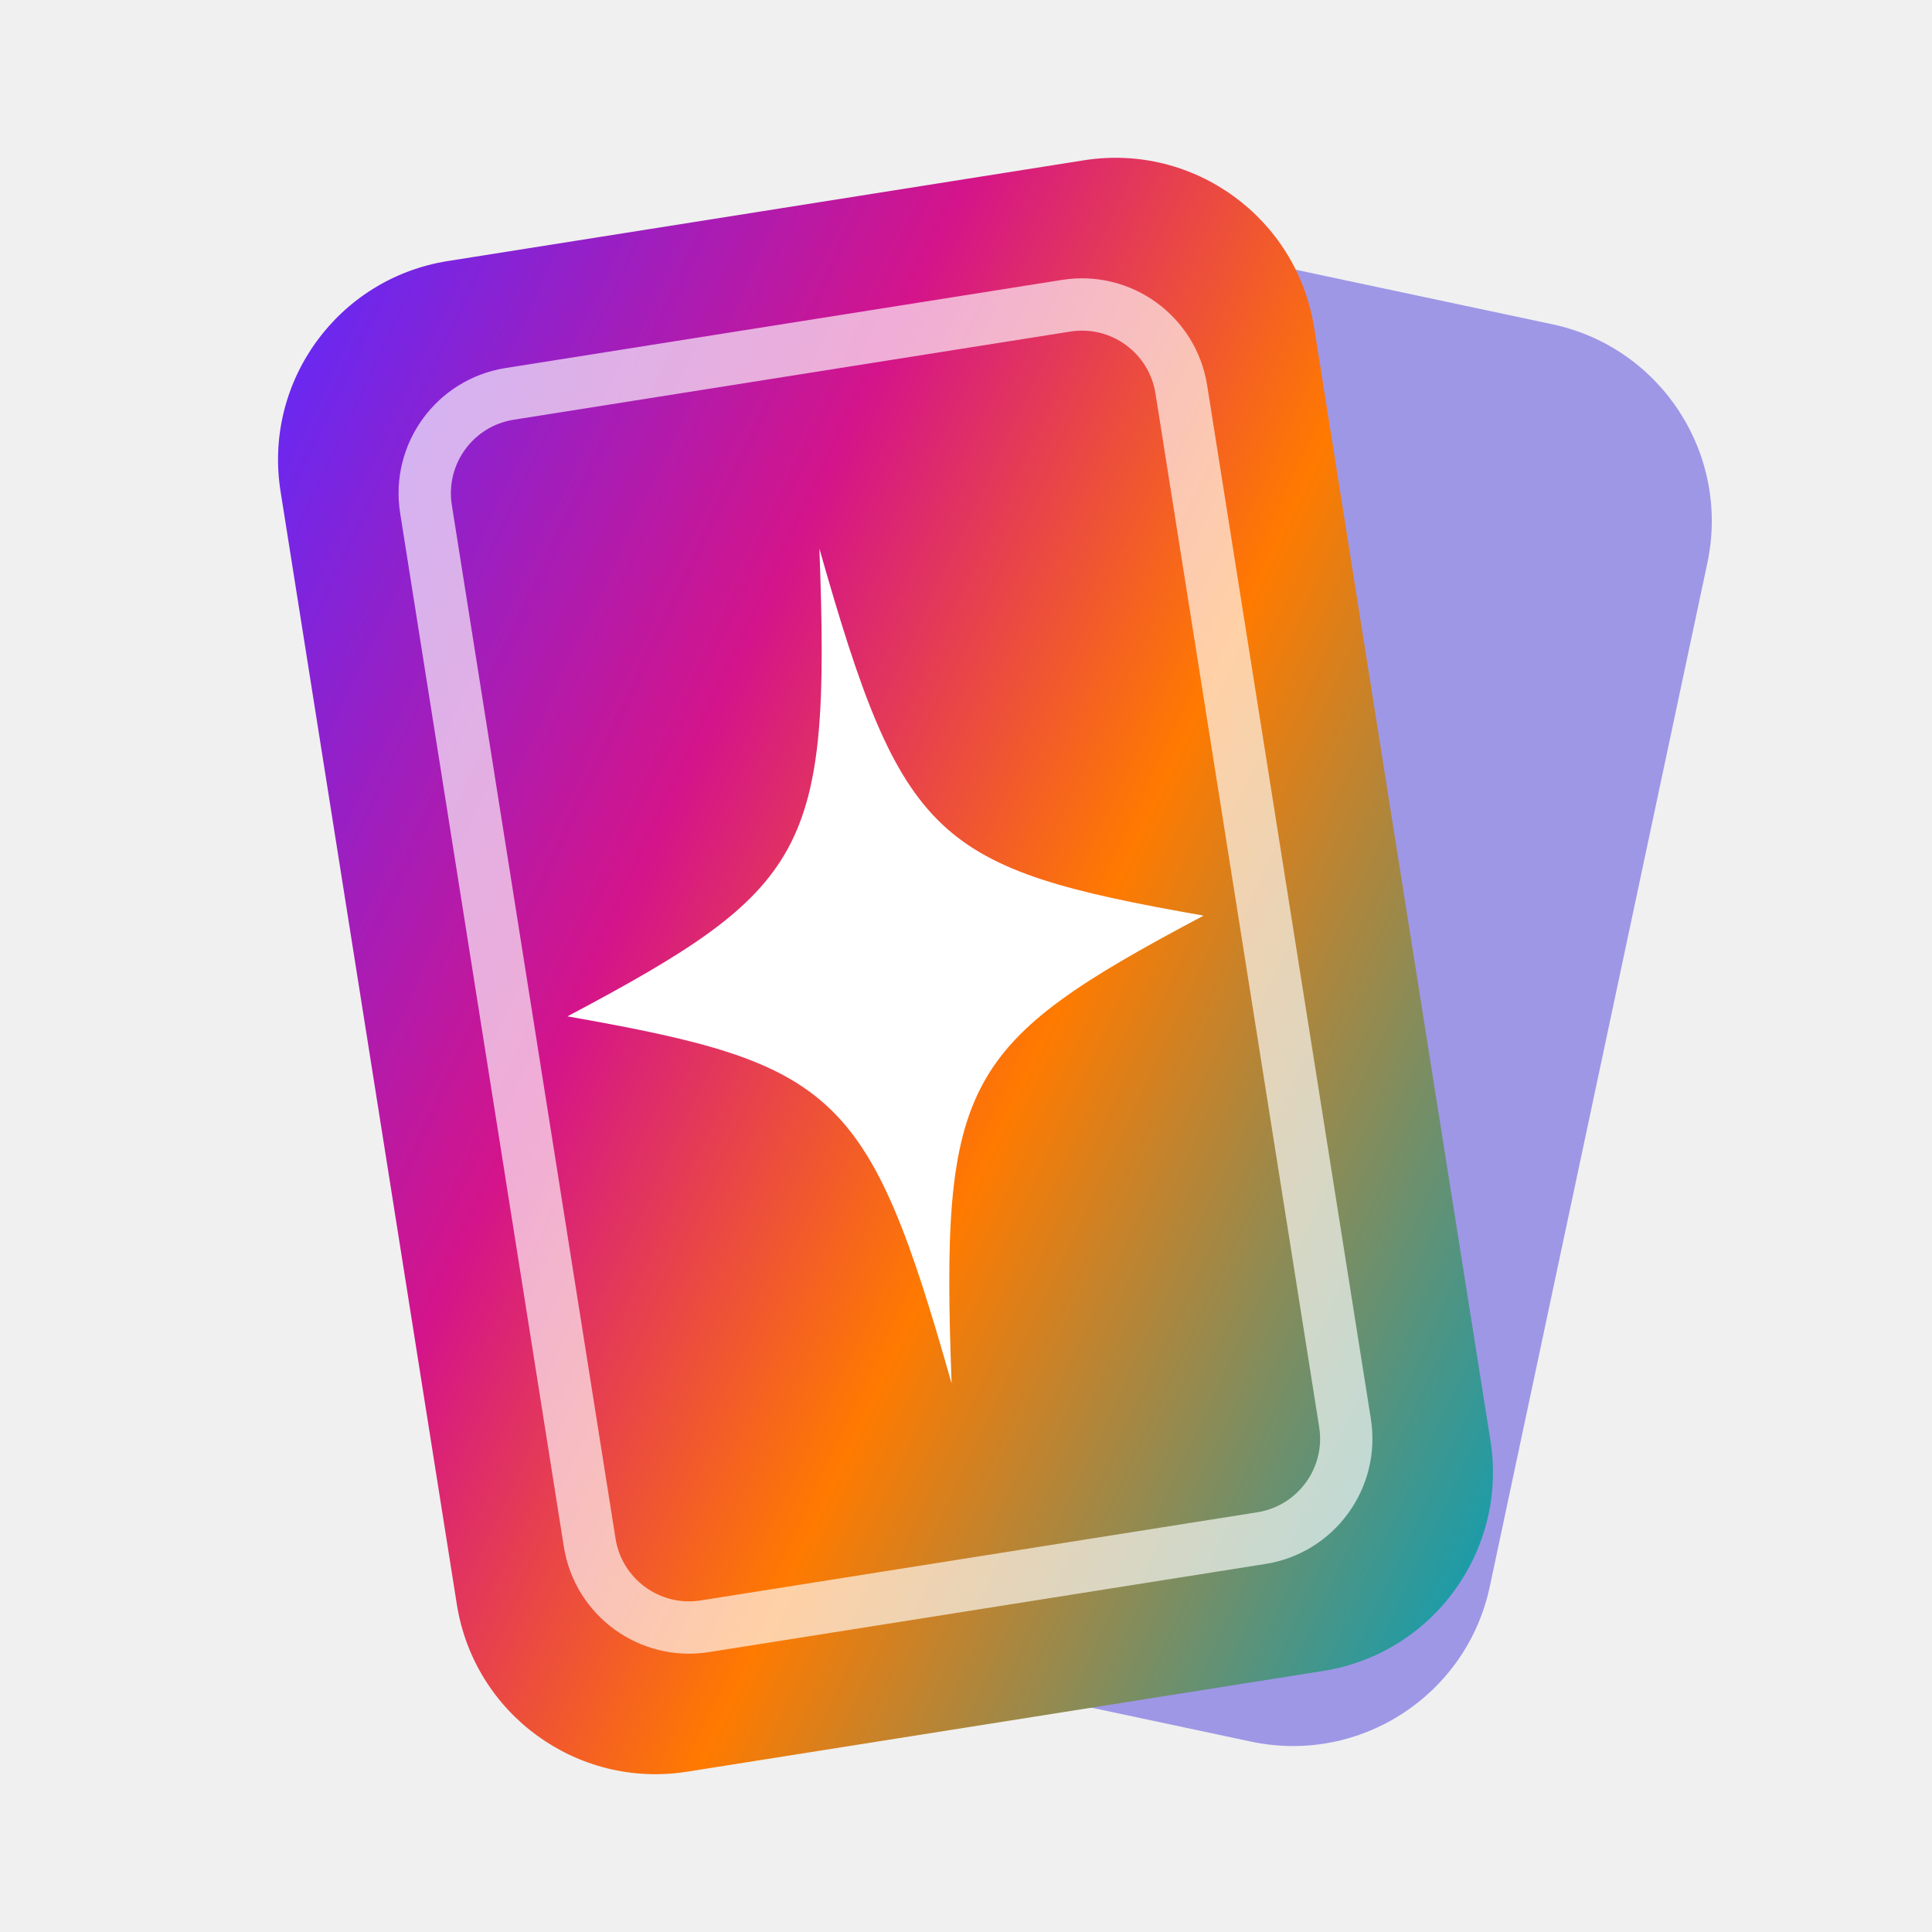
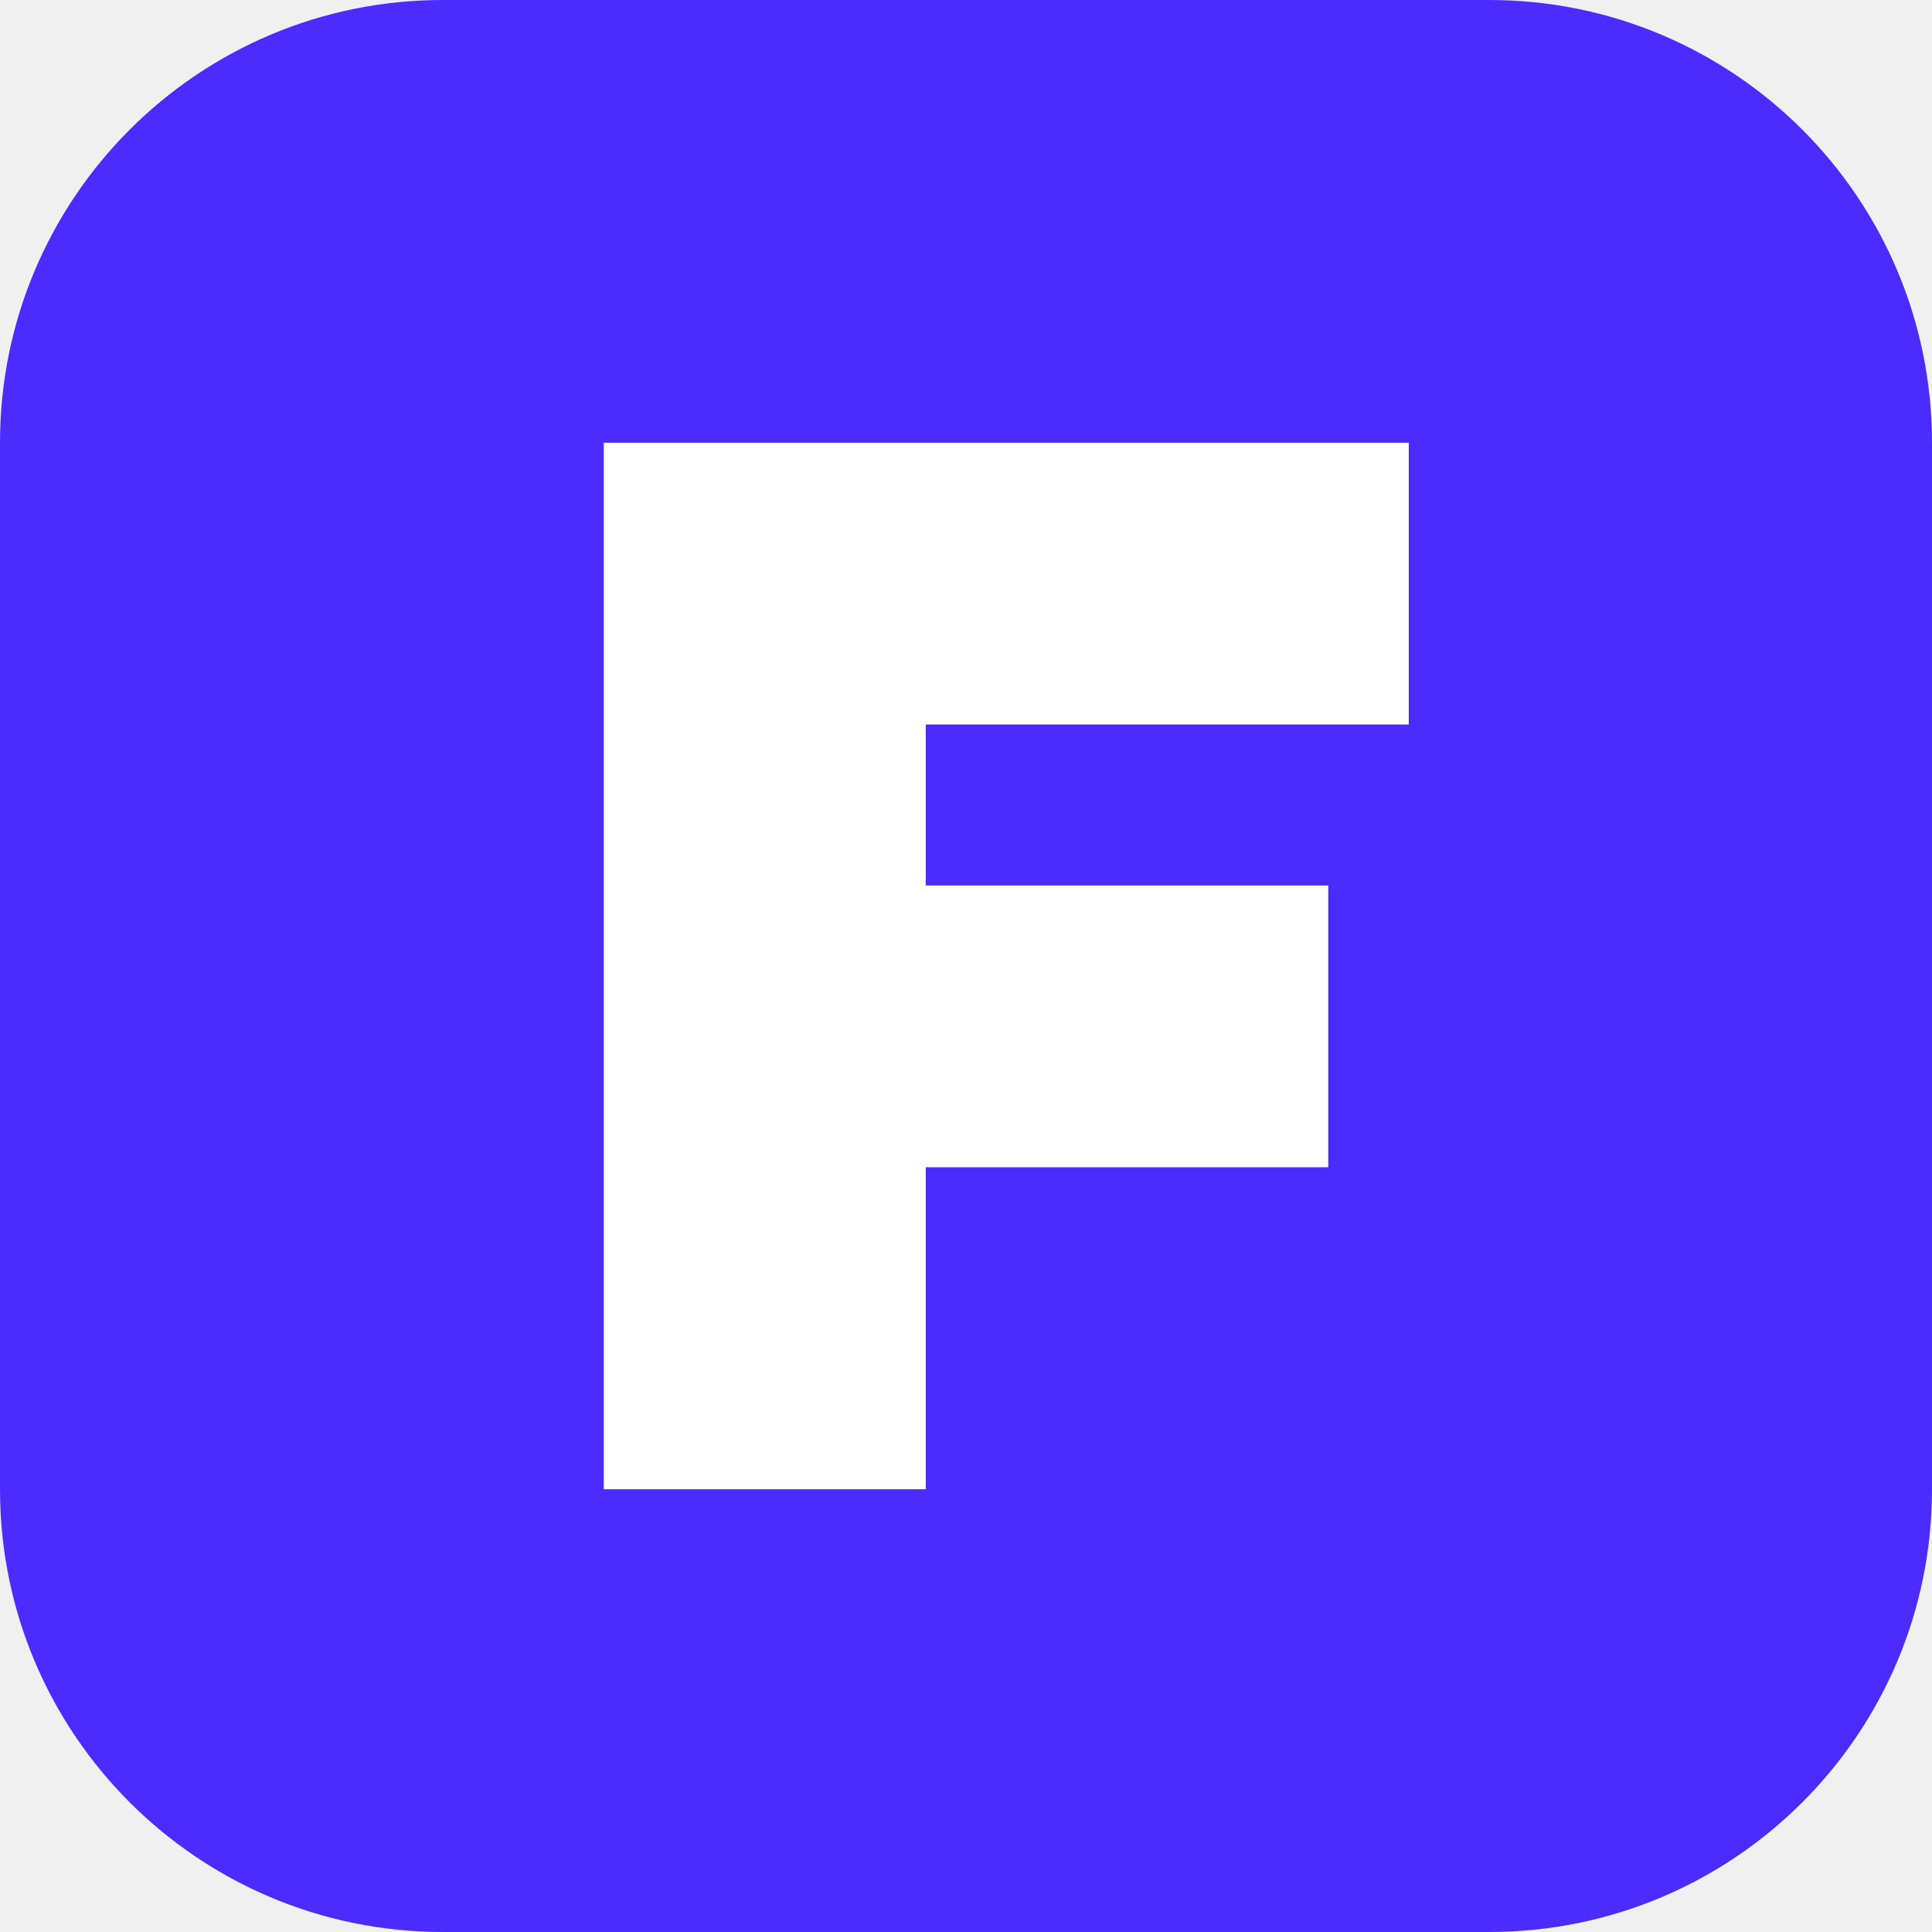
<svg xmlns="http://www.w3.org/2000/svg" viewBox="0 0 48 48">
-   <defs>
-     <linearGradient id="g" x1="0" y1="0" x2="1" y2="1">
-       <stop offset="0" stop-color="#5b2bff" />
-       <stop offset=".35" stop-color="#d4148a" />
-       <stop offset=".6" stop-color="#ff7a00" />
-       <stop offset="1" stop-color="#00a0bd" />
-     </linearGradient>
-   </defs>
-   <rect x="15" y="6" width="25" height="36" rx="5" transform="rotate(12 27 24)" fill="#3a2bd9" opacity=".45" />
-   <g transform="rotate(-9 22 24)">
-     <rect x="9" y="5" width="26" height="38" rx="5" fill="url(#g)" />
-     <rect x="12.5" y="8.5" width="19" height="31" rx="2.5" fill="none" stroke="#fff" stroke-opacity=".65" stroke-width="1.3" />
-     <path d="M22 13.5C22.9 21 23.6 21.8 30 24 23.6 26.2 22.9 27 22 34.5 21.1 27 20.4 26.2 14 24 20.4 21.8 21.1 21 22 13.5Z" fill="#fff" />
-   </g>
+   <rect width="48" height="48" rx="11" fill="#4b2bff" />
+   <path d="M15 11h20v7H23v4h10v7H23v8h-8z" fill="#fff" />
</svg>
